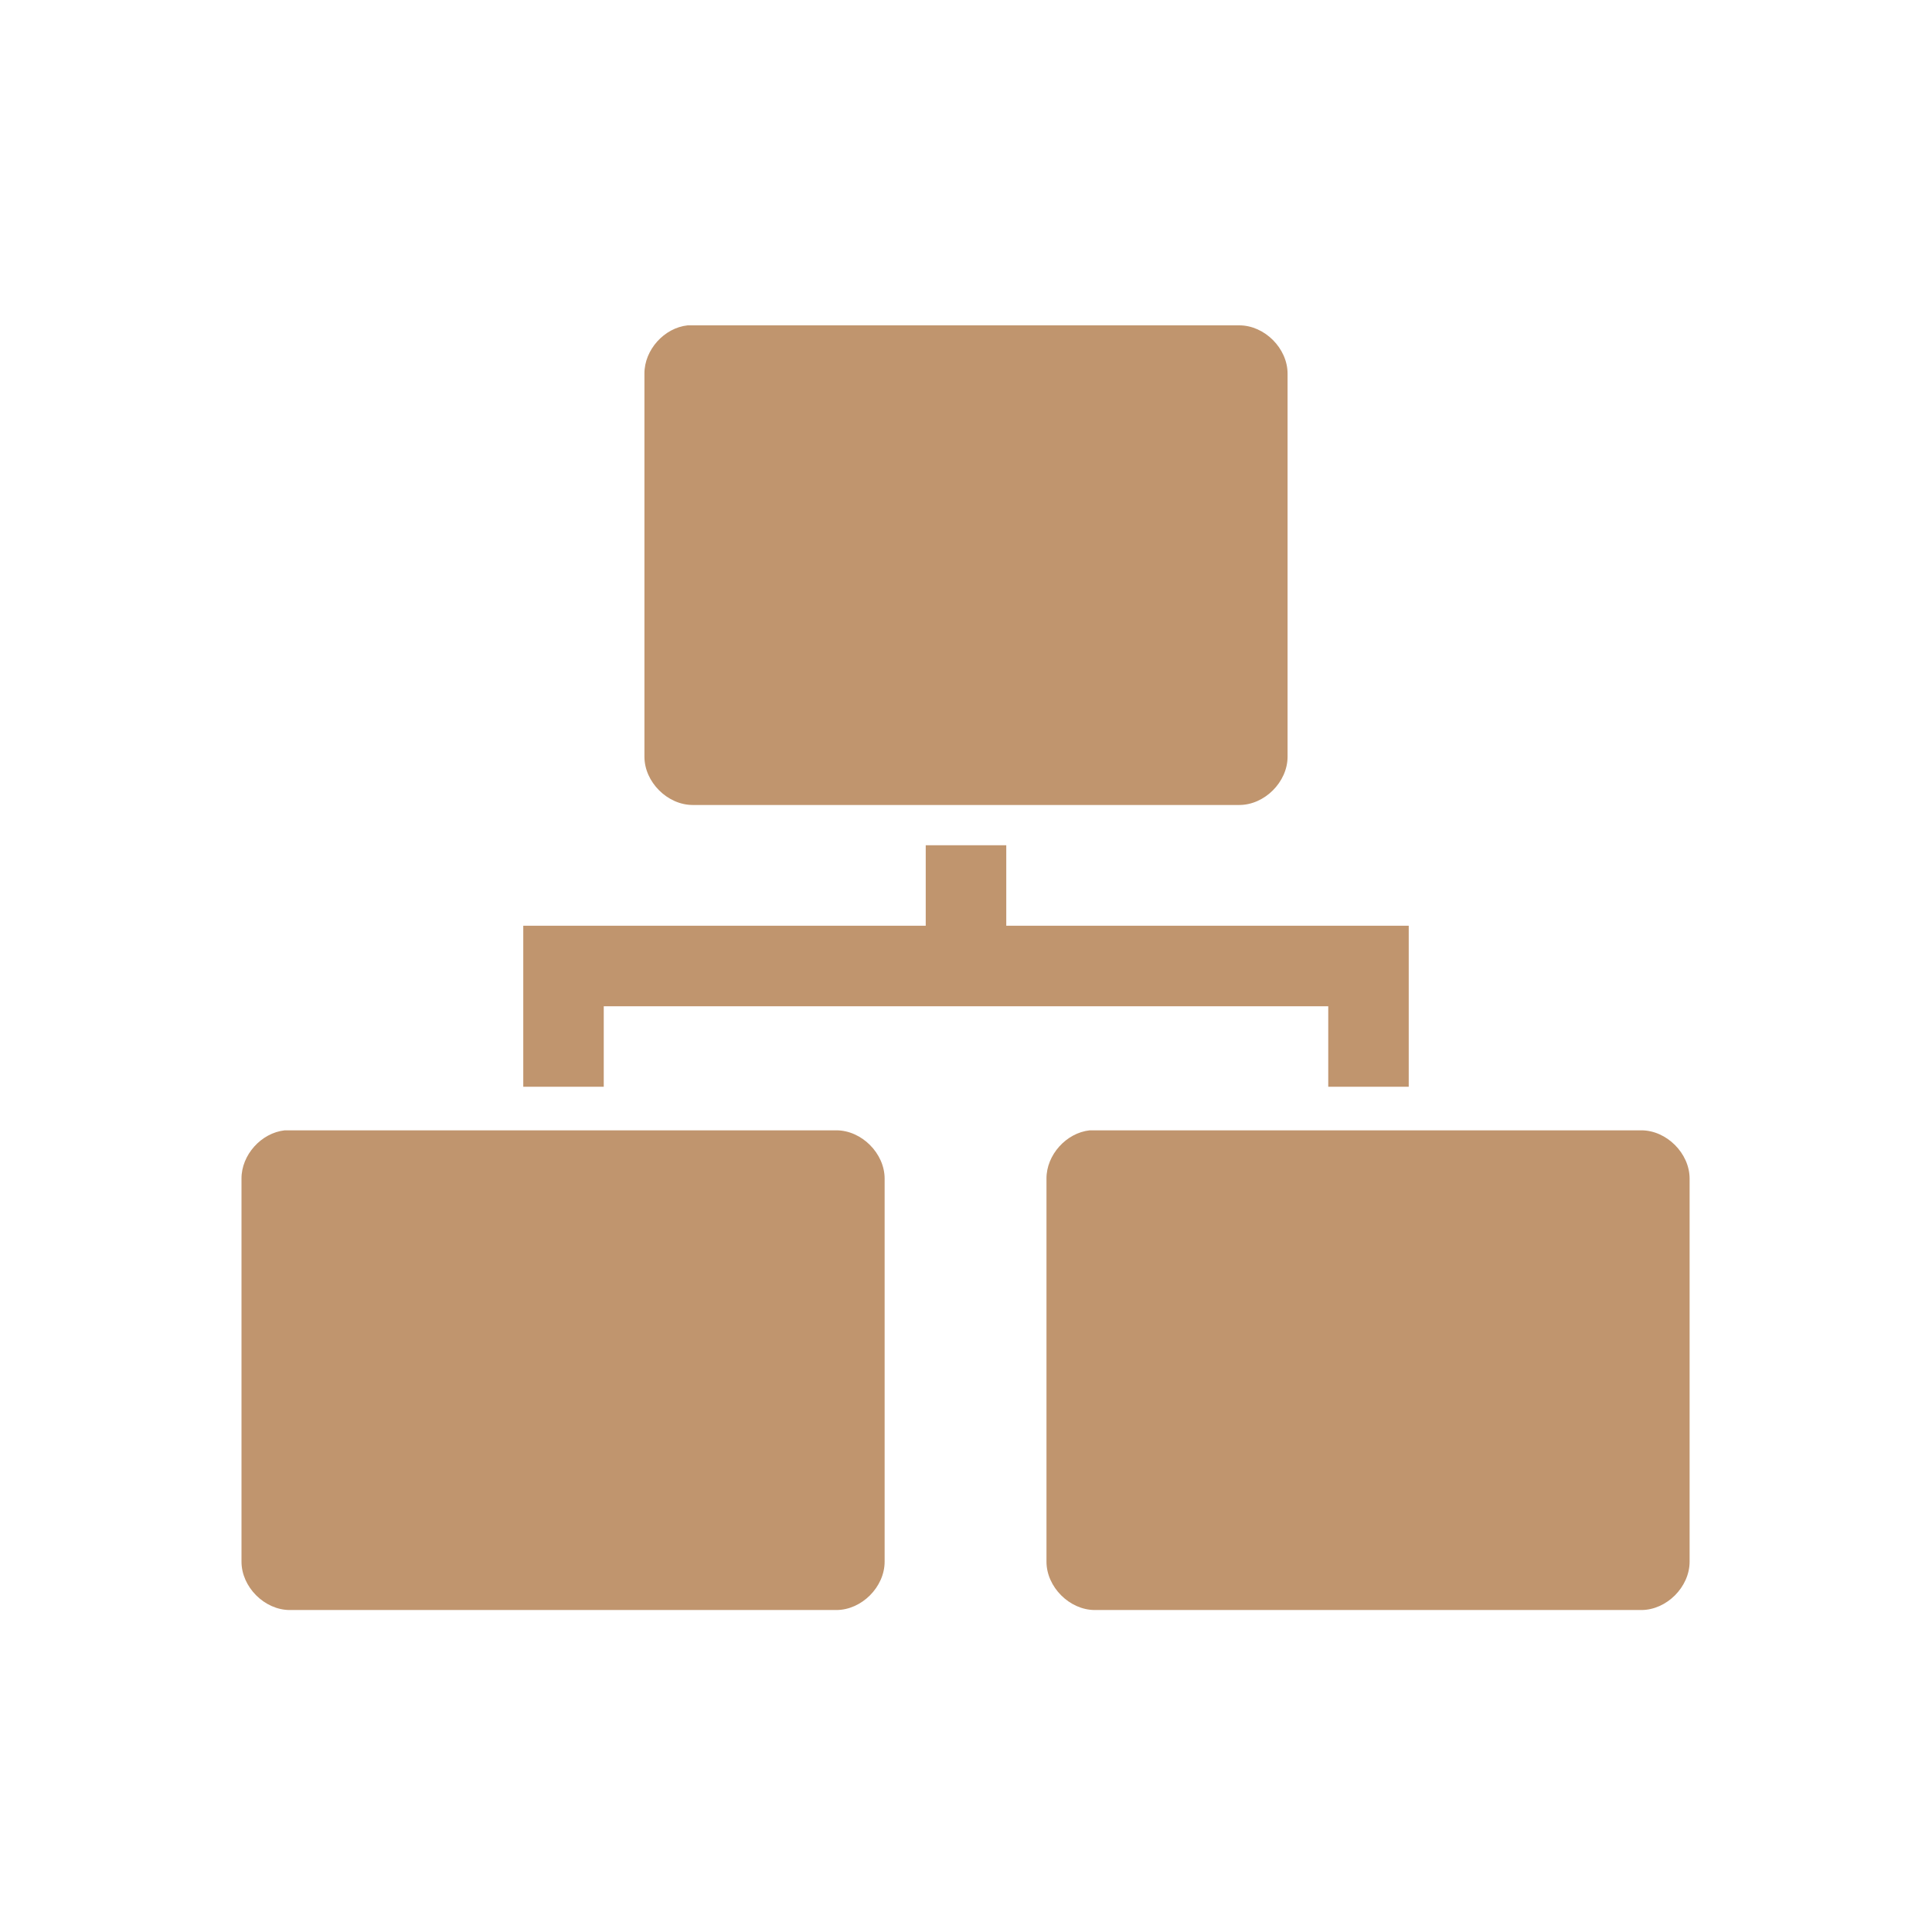
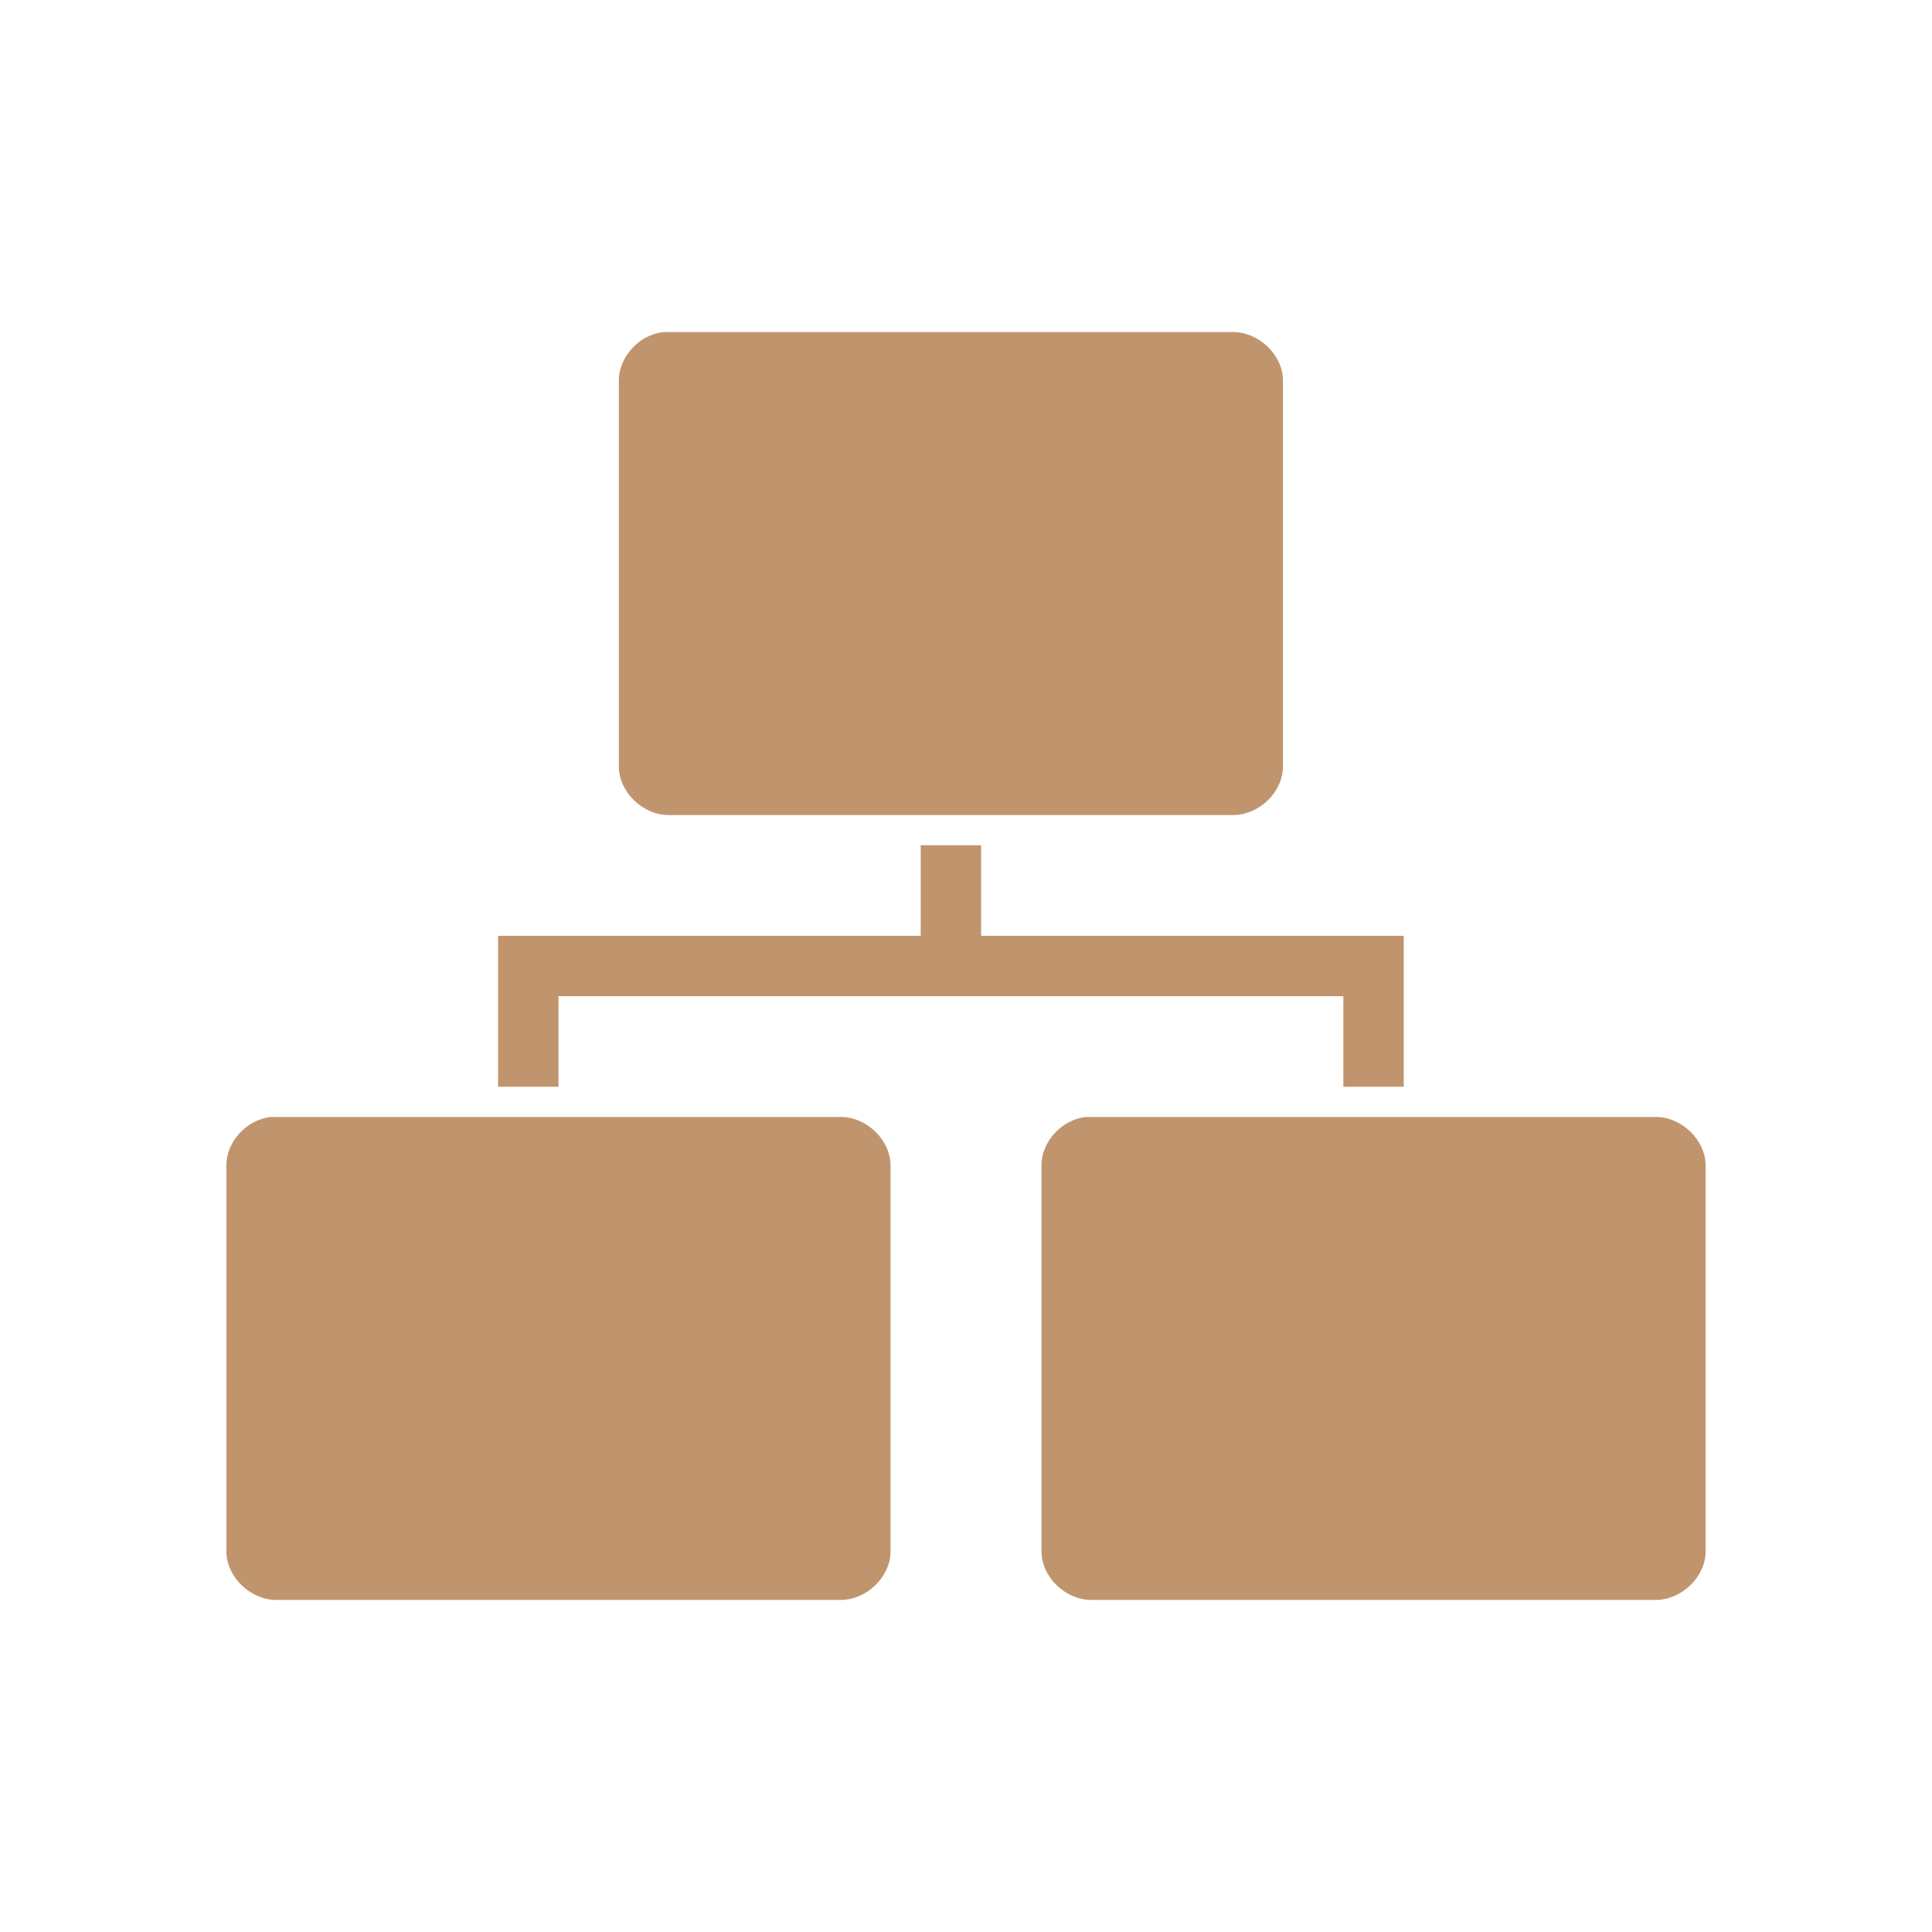
- <svg xmlns="http://www.w3.org/2000/svg" width="128" height="128" viewBox="0 0 128 128">
-   <g style="fill:#c0956e">
-     <path d="M 45.562 21.555 C 44 21.719 42.688 23.184 42.695 24.754 L 42.695 50.133 C 42.695 51.809 44.219 53.332 45.895 53.332 L 82.105 53.332 C 83.781 53.332 85.305 51.809 85.305 50.133 L 85.305 24.754 C 85.305 23.078 83.781 21.555 82.105 21.555 Z " />
-     <path d="M 18.867 74.887 C 17.305 75.055 15.992 76.52 16 78.086 L 16 103.465 C 16 105.141 17.523 106.668 19.199 106.668 L 55.41 106.668 C 57.086 106.668 58.609 105.141 58.609 103.465 L 58.609 78.086 C 58.609 76.414 57.086 74.887 55.41 74.887 Z " />
-     <path d="M 72.199 74.887 C 70.637 75.055 69.324 76.52 69.332 78.086 L 69.332 103.465 C 69.332 105.141 70.859 106.668 72.535 106.668 L 108.742 106.668 C 110.418 106.668 111.941 105.141 111.941 103.465 L 111.941 78.086 C 111.941 76.414 110.418 74.887 108.742 74.887 Z " />
-     <path d="M 61.332 56 L 61.332 61.332 L 34.668 61.332 L 34.668 72 L 40 72 L 40 66.668 L 88 66.668 L 88 72 L 93.332 72 L 93.332 61.332 L 66.668 61.332 L 66.668 56 Z " />
-   </g>
+ <svg xmlns="http://www.w3.org/2000/svg" width="128" height="128" viewBox="0 0 128 128" id="svg2" version="1.1">
+   <defs id="defs16" />
+   <path style="fill:#c0956e" id="path6" d="m 43.961,22 c -1.613,0.165 -2.969,1.644 -2.961,3.225 l 0,25.55 c 0,1.691 1.573,3.225 3.308,3.225 l 37.385,0 c 1.735,0 3.308,-1.534 3.308,-3.225 l 0,-25.55 C 85,23.534 83.427,22 81.692,22 Z" />
+   <path style="fill:#c0956e" id="path8" d="m 17.961,74 c -1.613,0.165 -2.969,1.637 -2.961,3.218 l 0,25.564 c 0,1.684 1.573,3.218 3.308,3.218 l 37.385,0 c 1.735,0 3.308,-1.534 3.308,-3.218 l 0,-25.564 C 59,75.534 57.427,74 55.692,74 Z" />
+   <path style="fill:#c0956e" id="path10" d="m 71.961,74 c -1.613,0.165 -2.969,1.637 -2.961,3.218 l 0,25.564 c 0,1.684 1.573,3.218 3.3,3.218 l 37.393,0 c 1.726,0 3.308,-1.534 3.308,-3.218 l 0,-25.564 c 0,-1.684 -1.581,-3.218 -3.308,-3.218 z" />
+   <path style="fill:#c0956e" id="path12" d="m 61,56 0,6 -28,0 0,10 4,0 0,-6 52,0 0,6 4,0 0,-10 -28,0 0,-6 z" />
</svg>
